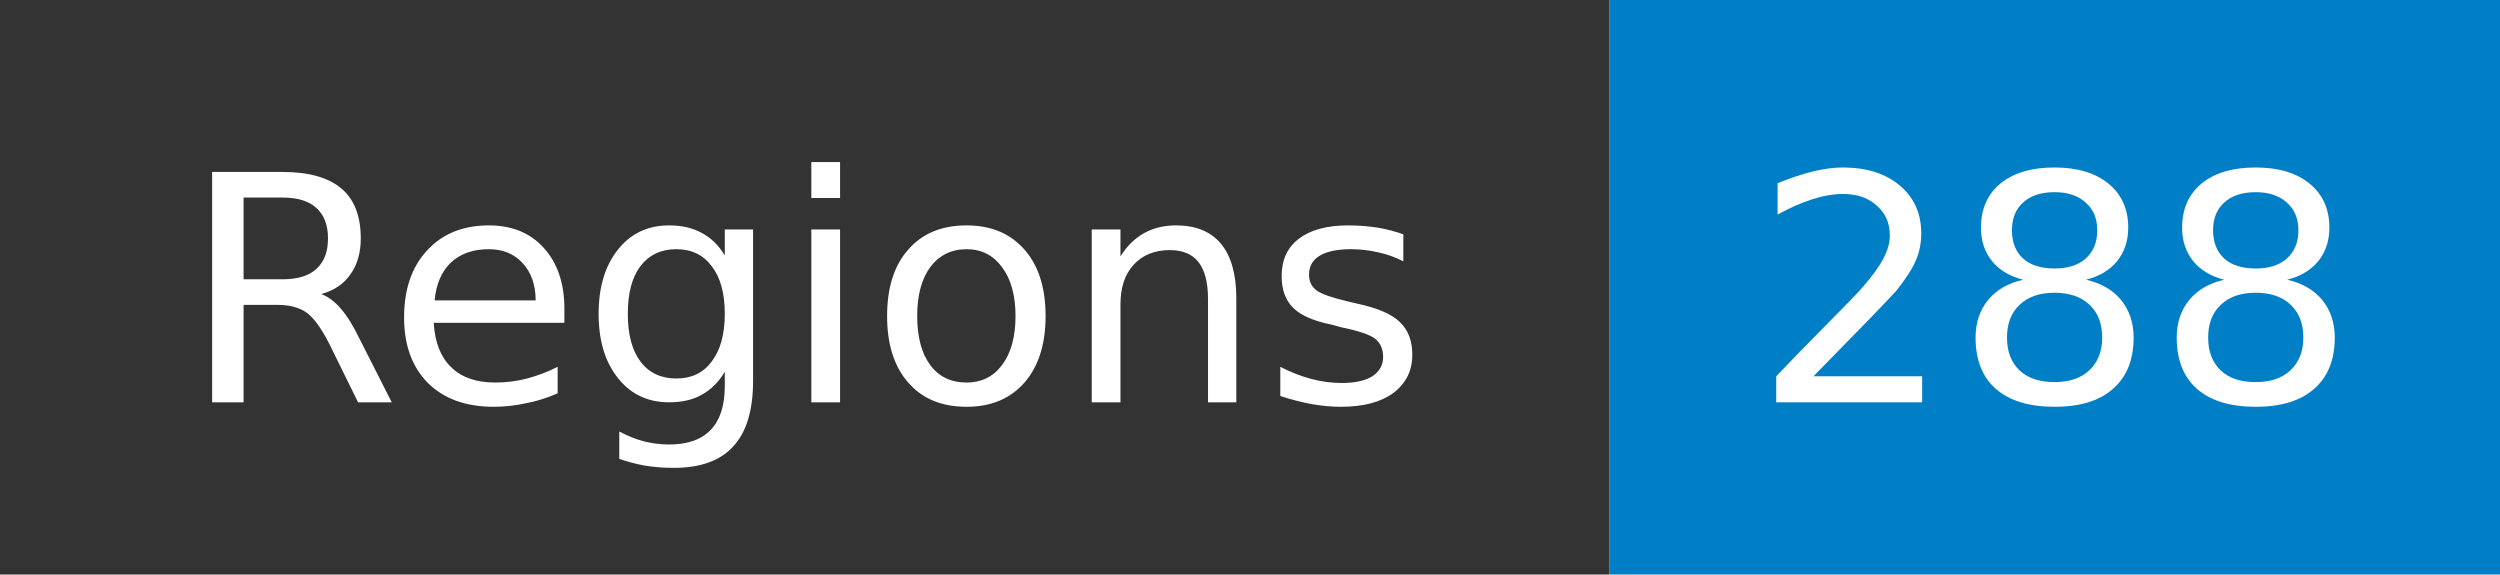
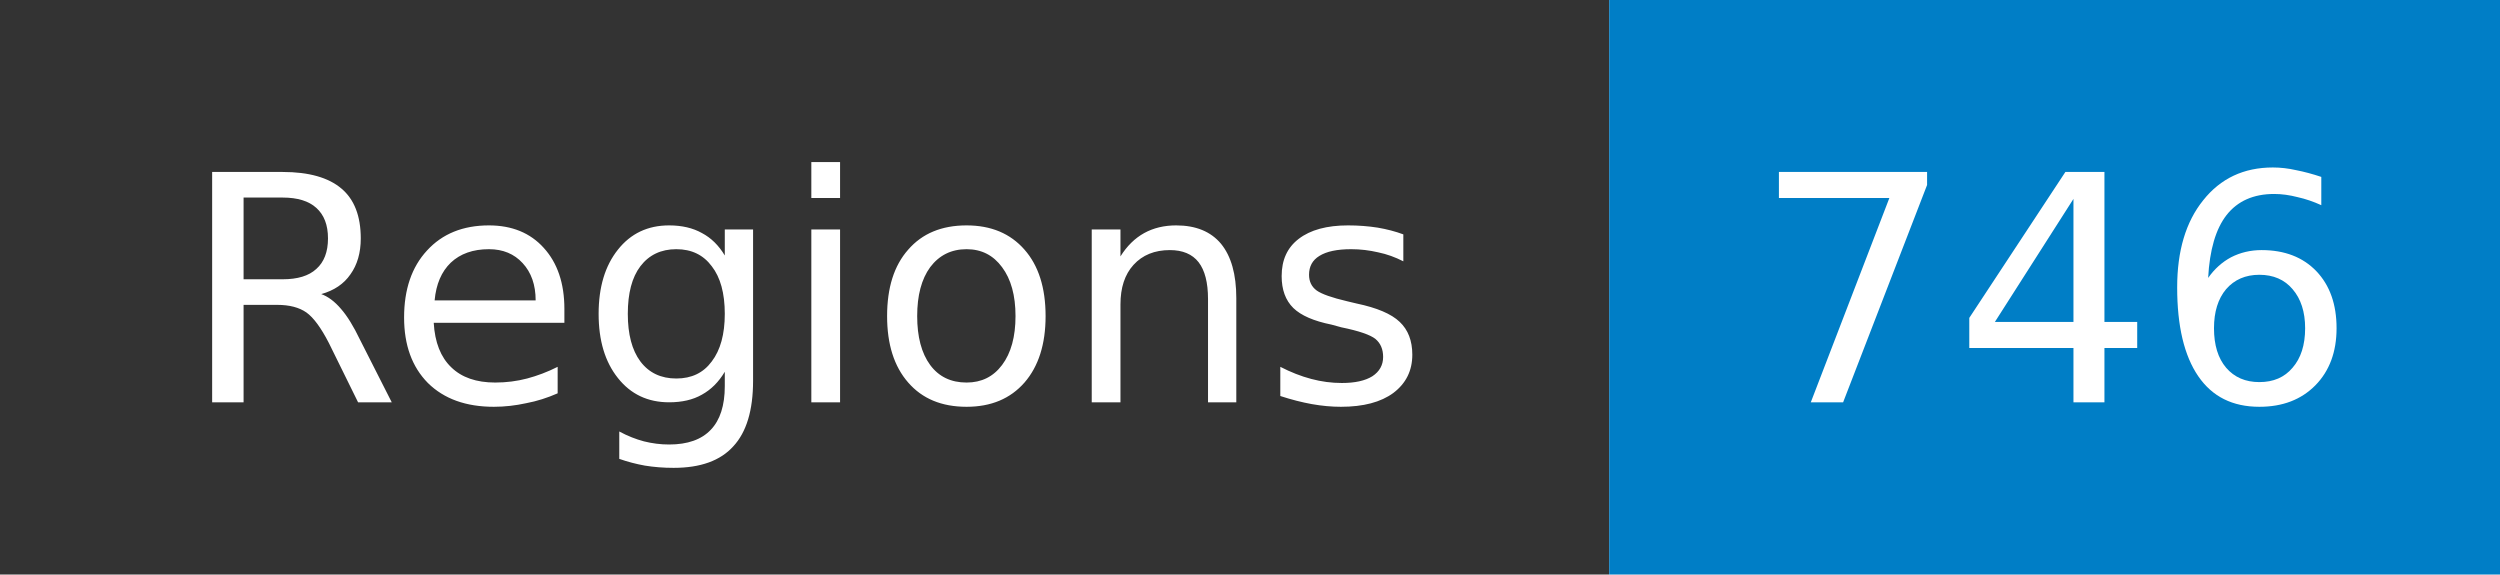
- <svg xmlns="http://www.w3.org/2000/svg" width="87" height="20" role="img" aria-label="Regions: 288">
+ <svg xmlns="http://www.w3.org/2000/svg" width="87" height="20" role="img" aria-label="Regions: 746">
  <mask id="anybadge_1">
    <rect width="87" height="20" fill="#fff" />
  </mask>
  <g mask="url(#anybadge_1)">
    <path fill="#333" d="M0 0h56v20H0z" />
    <path fill="#007ec6" d="M56 0h31v20H56z" />
  </g>
  <g fill="#fff" text-anchor="middle" font-family="DejaVu Sans,Verdana,Geneva,sans-serif" font-size="11">
    <text x="28.0" y="14">Regions</text>
  </g>
  <g fill="#fff" text-anchor="middle" font-family="DejaVu Sans,Verdana,Geneva,sans-serif" font-size="11">
-     <text x="71.5" y="14">288</text>
+     <text x="71.5" y="14">746</text>
  </g>
</svg>
